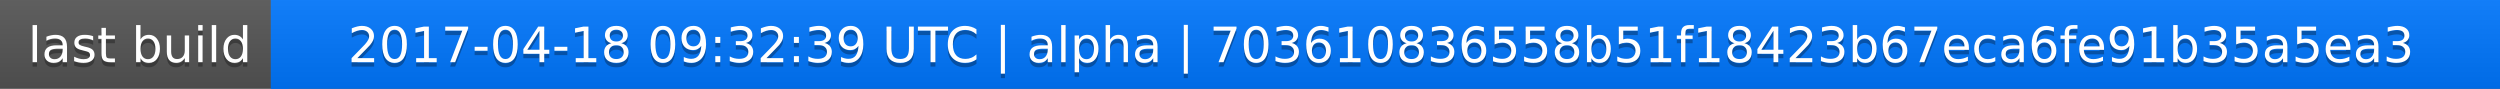
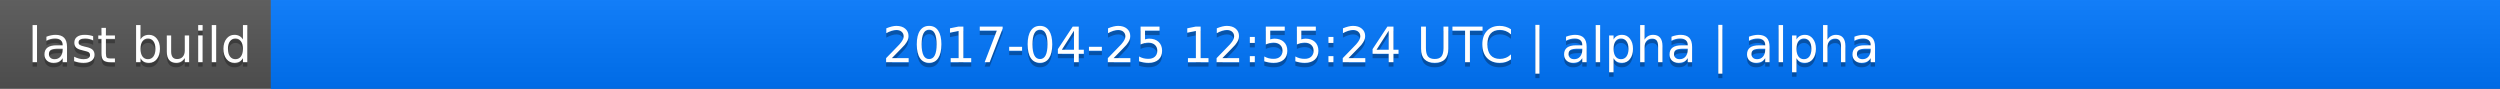
<svg xmlns="http://www.w3.org/2000/svg" width="563" height="20">
  <linearGradient id="a" x2="0" y2="100%">
    <stop offset="0" stop-color="#bbb" stop-opacity=".1" />
    <stop offset="1" stop-opacity=".1" />
  </linearGradient>
  <rect rx="0" width="563" height="20" fill="#555" />
  <rect rx="0" x="61" width="502" height="20" fill="#07f" />
  <path fill="#07f" d="M61 0h4v20h-4z" />
  <rect rx="0" width="563" height="20" fill="url(#a)" />
  <g fill="#fff" text-anchor="middle" font-family="DejaVu Sans,Verdana,Geneva,sans-serif" font-size="11">
    <text x="31.5" y="15" fill="#010101" fill-opacity=".3">last build</text>
    <text x="31.5" y="14">last build</text>
-     <text x="311" y="15" fill="#010101" fill-opacity=".3">2017-04-18 09:32:39 UTC | alpha | 703610836558b51f18423b67eca6fe91b35a5ea3</text>
-     <text x="311" y="14">2017-04-18 09:32:39 UTC | alpha | 703610836558b51f18423b67eca6fe91b35a5ea3</text>
+     <text x="311" y="15" fill="#010101" fill-opacity=".3">2017-04-25 12:55:24 UTC | alpha | alpha</text>
+     <text x="311" y="14">2017-04-25 12:55:24 UTC | alpha | alpha</text>
  </g>
</svg>
